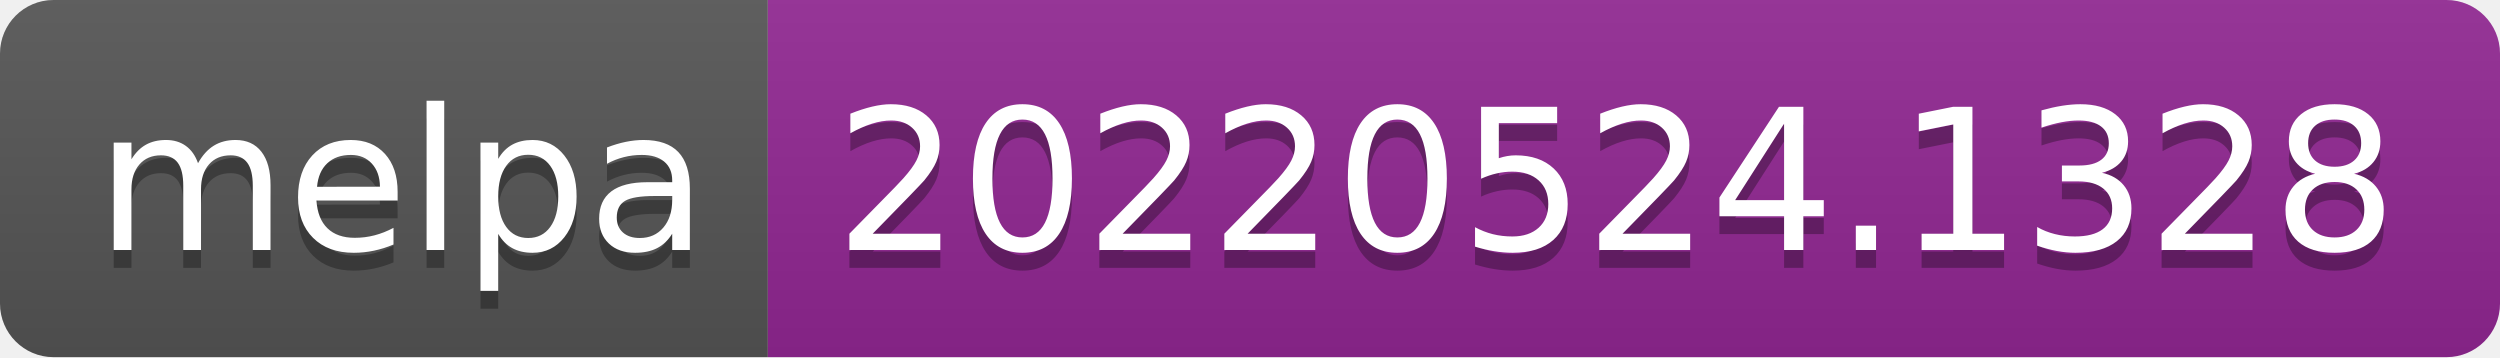
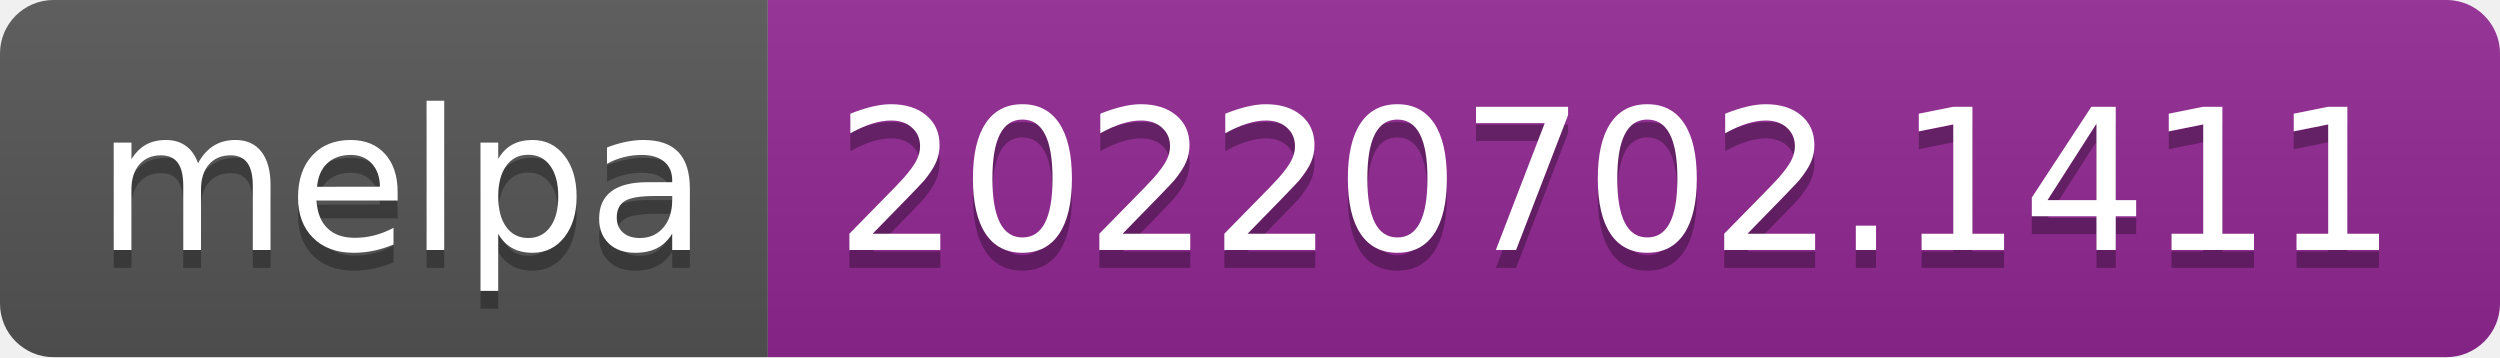
- <svg xmlns="http://www.w3.org/2000/svg" width="140" height="20" role="img" aria-label="melpa: 20220524.1328">
+ <svg xmlns="http://www.w3.org/2000/svg" width="140" height="20" role="img" aria-label="melpa: 20220702.1411">
  <linearGradient id="s" x2="0" y2="100%">
    <stop offset="0" stop-color="#bbb" stop-opacity=".1" />
    <stop offset="1" stop-opacity=".1" />
  </linearGradient>
  <clipPath id="r">
    <rect width="140" height="20" rx="3" fill="#fff" />
  </clipPath>
  <g clip-path="url(#r)">
    <rect width="43" height="20" fill="#555" />
    <rect x="43" width="97" height="20" fill="#922793" />
    <rect width="140" height="20" fill="url(#s)" />
  </g>
  <g fill="#fff" text-anchor="middle" font-family="Verdana,Geneva,DejaVu Sans,sans-serif" text-rendering="geometricPrecision" font-size="110">
    <text aria-hidden="true" x="225" y="150" fill="#010101" fill-opacity=".3" transform="scale(.1)" textLength="330">melpa</text>
    <text x="225" y="140" transform="scale(.1)" fill="#fff" textLength="330">melpa</text>
-     <text aria-hidden="true" x="905" y="150" fill="#010101" fill-opacity=".3" transform="scale(.1)" textLength="870">20220524.1328</text>
-     <text x="905" y="140" transform="scale(.1)" fill="#fff" textLength="870">20220524.1328</text>
+     <text aria-hidden="true" x="905" y="150" fill="#010101" fill-opacity=".3" transform="scale(.1)" textLength="870">20220702.1411</text>
+     <text x="905" y="140" transform="scale(.1)" fill="#fff" textLength="870">20220702.1411</text>
  </g>
</svg>
